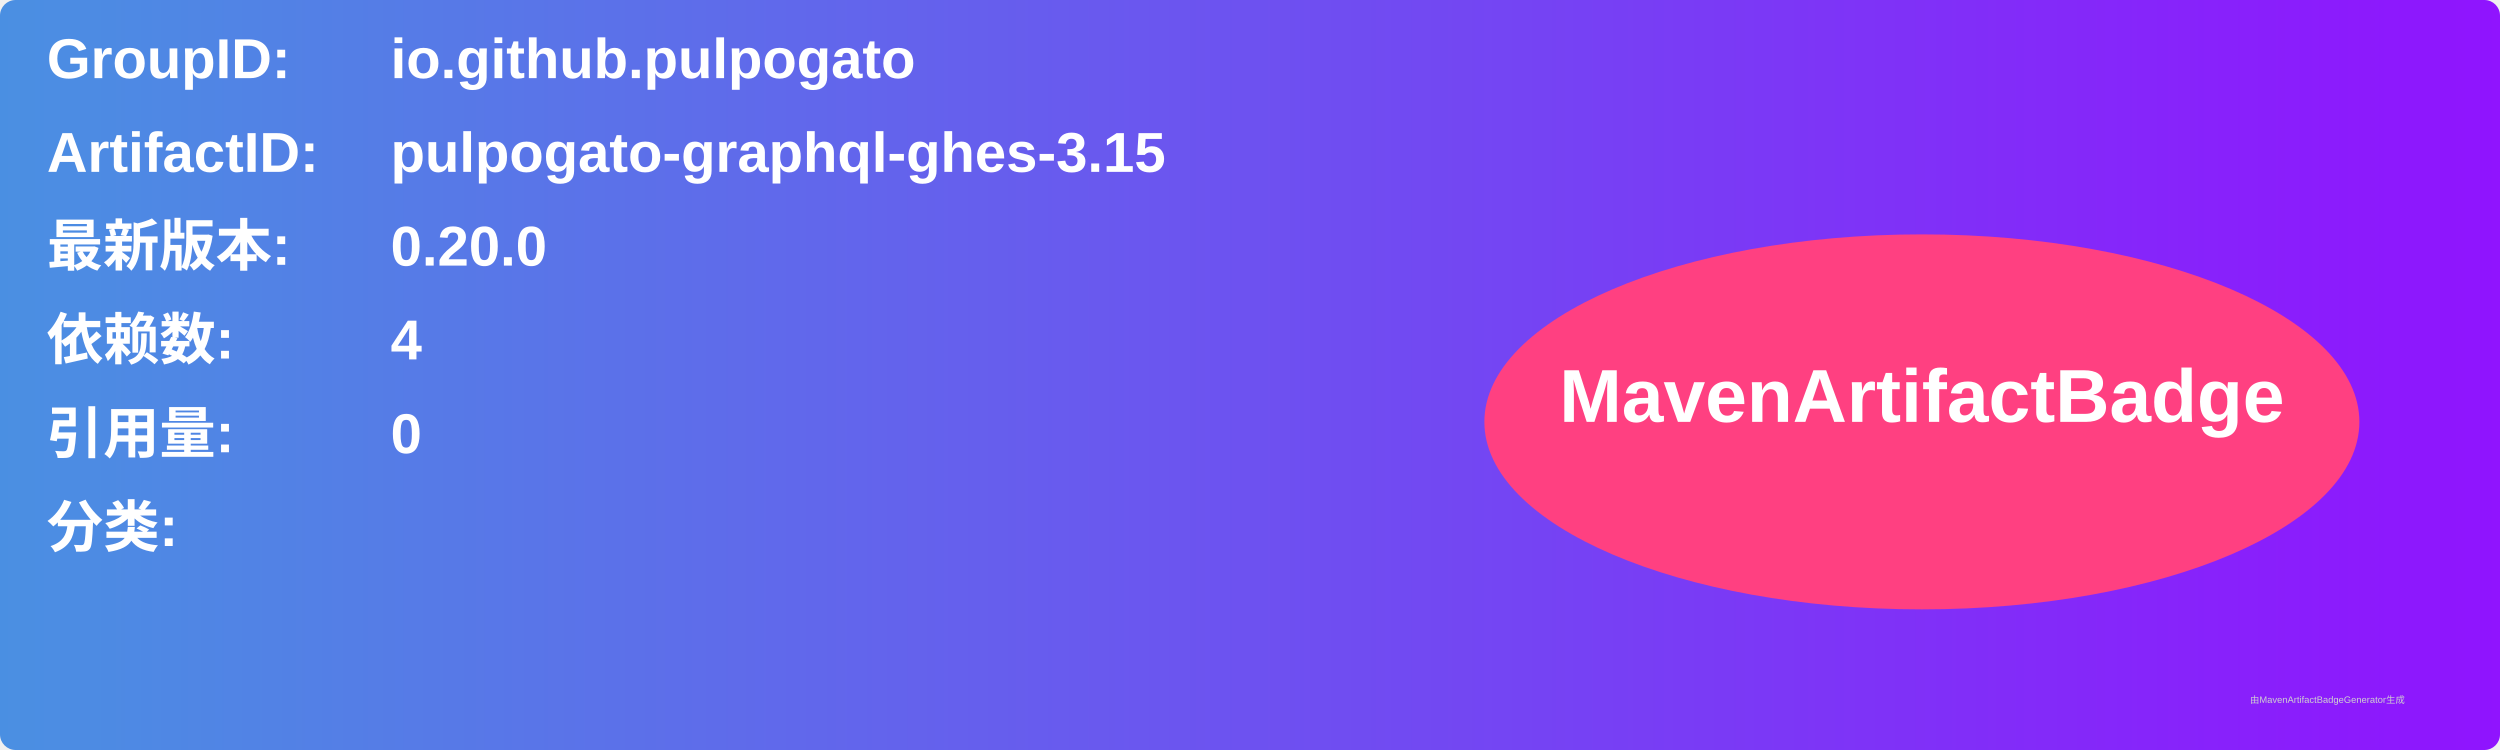
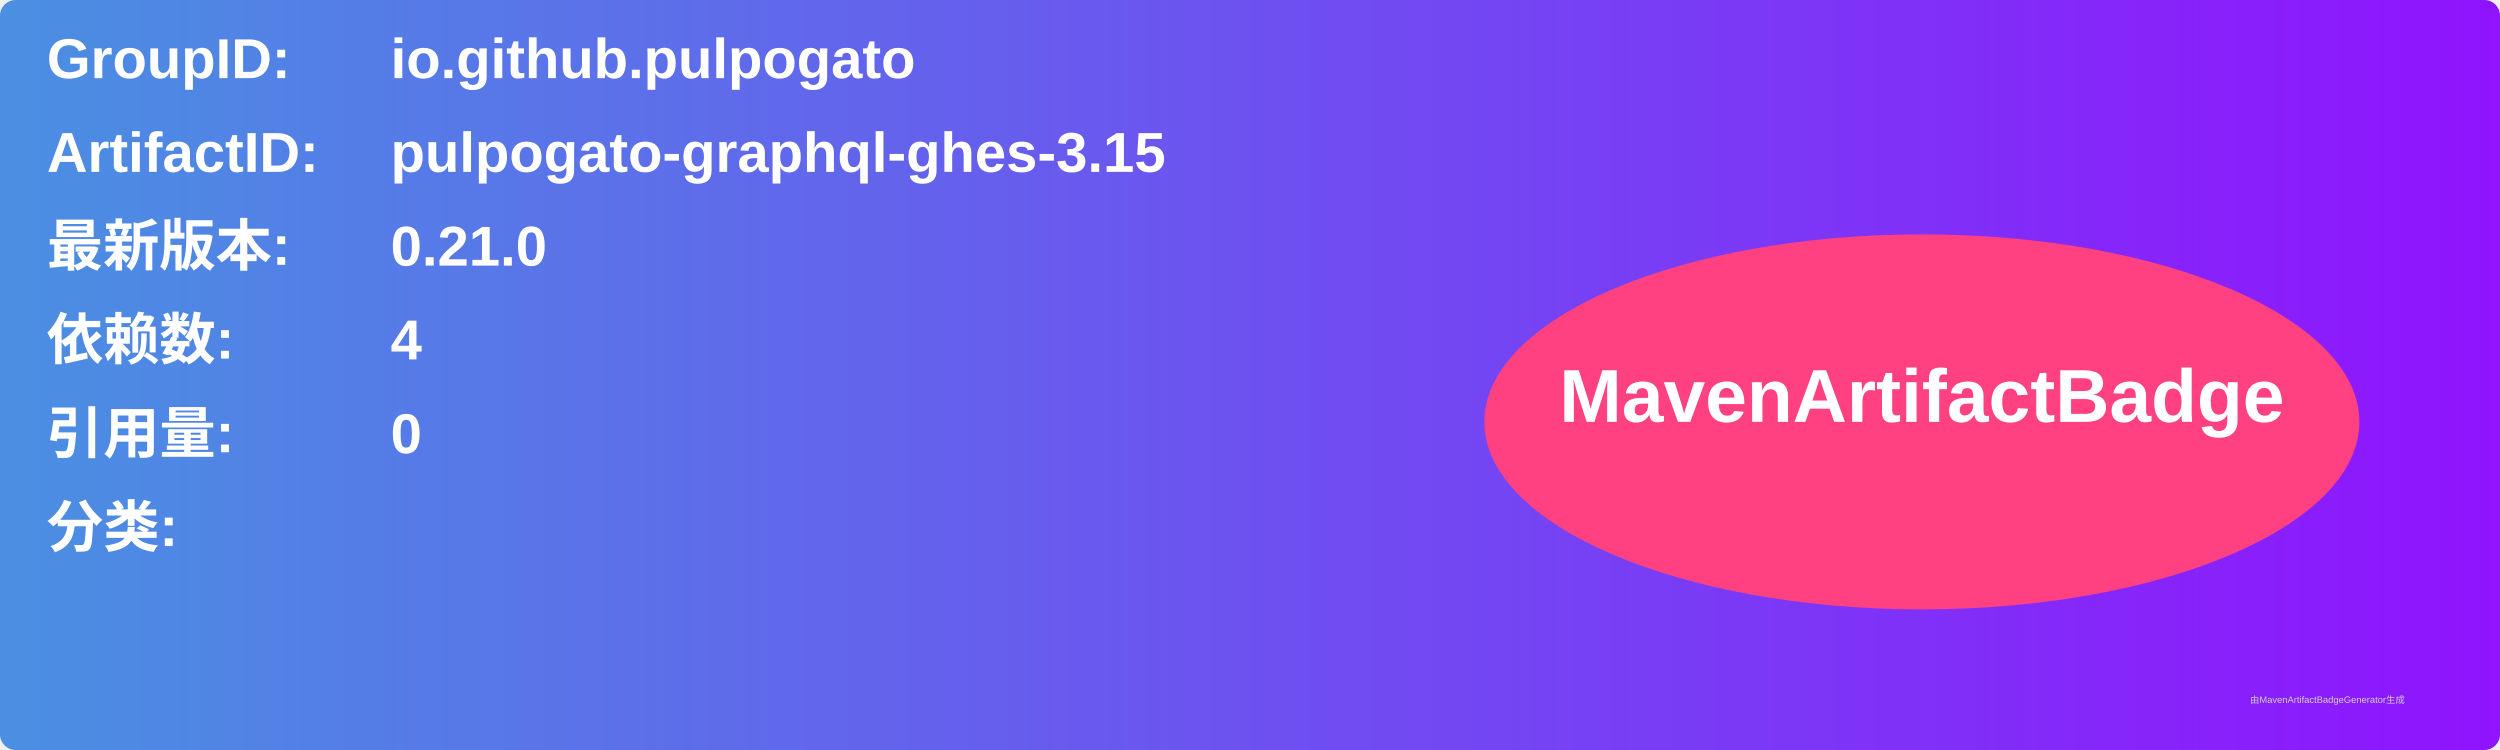
<svg xmlns="http://www.w3.org/2000/svg" width="800" height="240" viewBox="0 0 800 240">
  <linearGradient id="grad" x1="0%" y1="0%" x2="100%" y2="0%">
    <stop offset="0%" stop-color="#4a90e2" />
    <stop offset="100%" stop-color="#9013fe" />
  </linearGradient>
  <rect width="100%" height="100%" rx="5" ry="5" fill="url(#grad)" />
  <g transform="translate(15, 15)">
    <text x="0" y="10" font-family="Arial" font-size="18" fill="white" font-weight="bold" width="260">GroupID:</text>
    <text x="110" y="10" font-family="Arial" font-size="18" fill="white" font-weight="bold" width="460">io.github.pulpogato</text>
    <text x="0" y="40" font-family="Arial" font-size="18" fill="white" font-weight="bold" width="260">ArtifactID:</text>
    <text x="110" y="40" font-family="Arial" font-size="18" fill="white" font-weight="bold" width="460">pulpogato-graphql-ghes-3.15</text>
    <text x="0" y="70" font-family="Arial" font-size="18" fill="white" font-weight="bold">最新版本:</text>
    <text x="110" y="70" font-family="Arial" font-size="18" fill="white" font-weight="bold">
-       <tspan font-weight="bold">0.20.0</tspan>
+       <tspan font-weight="bold">0.21.0</tspan>
    </text>
    <text x="0" y="100" font-family="Arial" font-size="18" fill="white" font-weight="bold">依赖数: </text>
    <text x="110" y="100" font-family="Arial" font-size="18" fill="white">
      <tspan font-weight="bold">4</tspan>
    </text>
    <text x="0" y="130" font-family="Arial" font-size="18" fill="white" font-weight="bold">引用量: </text>
    <text x="110" y="130" font-family="Arial" font-size="18" fill="white">
      <tspan font-weight="bold">0</tspan>
    </text>
    <text x="0" y="160" font-family="Arial" font-size="18" fill="white" font-weight="bold">分类:</text>
    <text x="10" y="190" font-family="Arial" font-size="10" fill="white">
      <tspan font-weight="bold" />
    </text>
    <ellipse cx="600" cy="120" rx="140" ry="60" fill="#ff4081" />
    <text x="600" y="120" text-anchor="middle" font-family="Arial" font-size="24" fill="white" font-weight="bold">MavenArtifactBadge</text>
  </g>
  <text x="720" y="225" font-family="Arial" font-size="3" fill="#d0d0d0">由MavenArtifactBadgeGenerator生成</text>
</svg>
